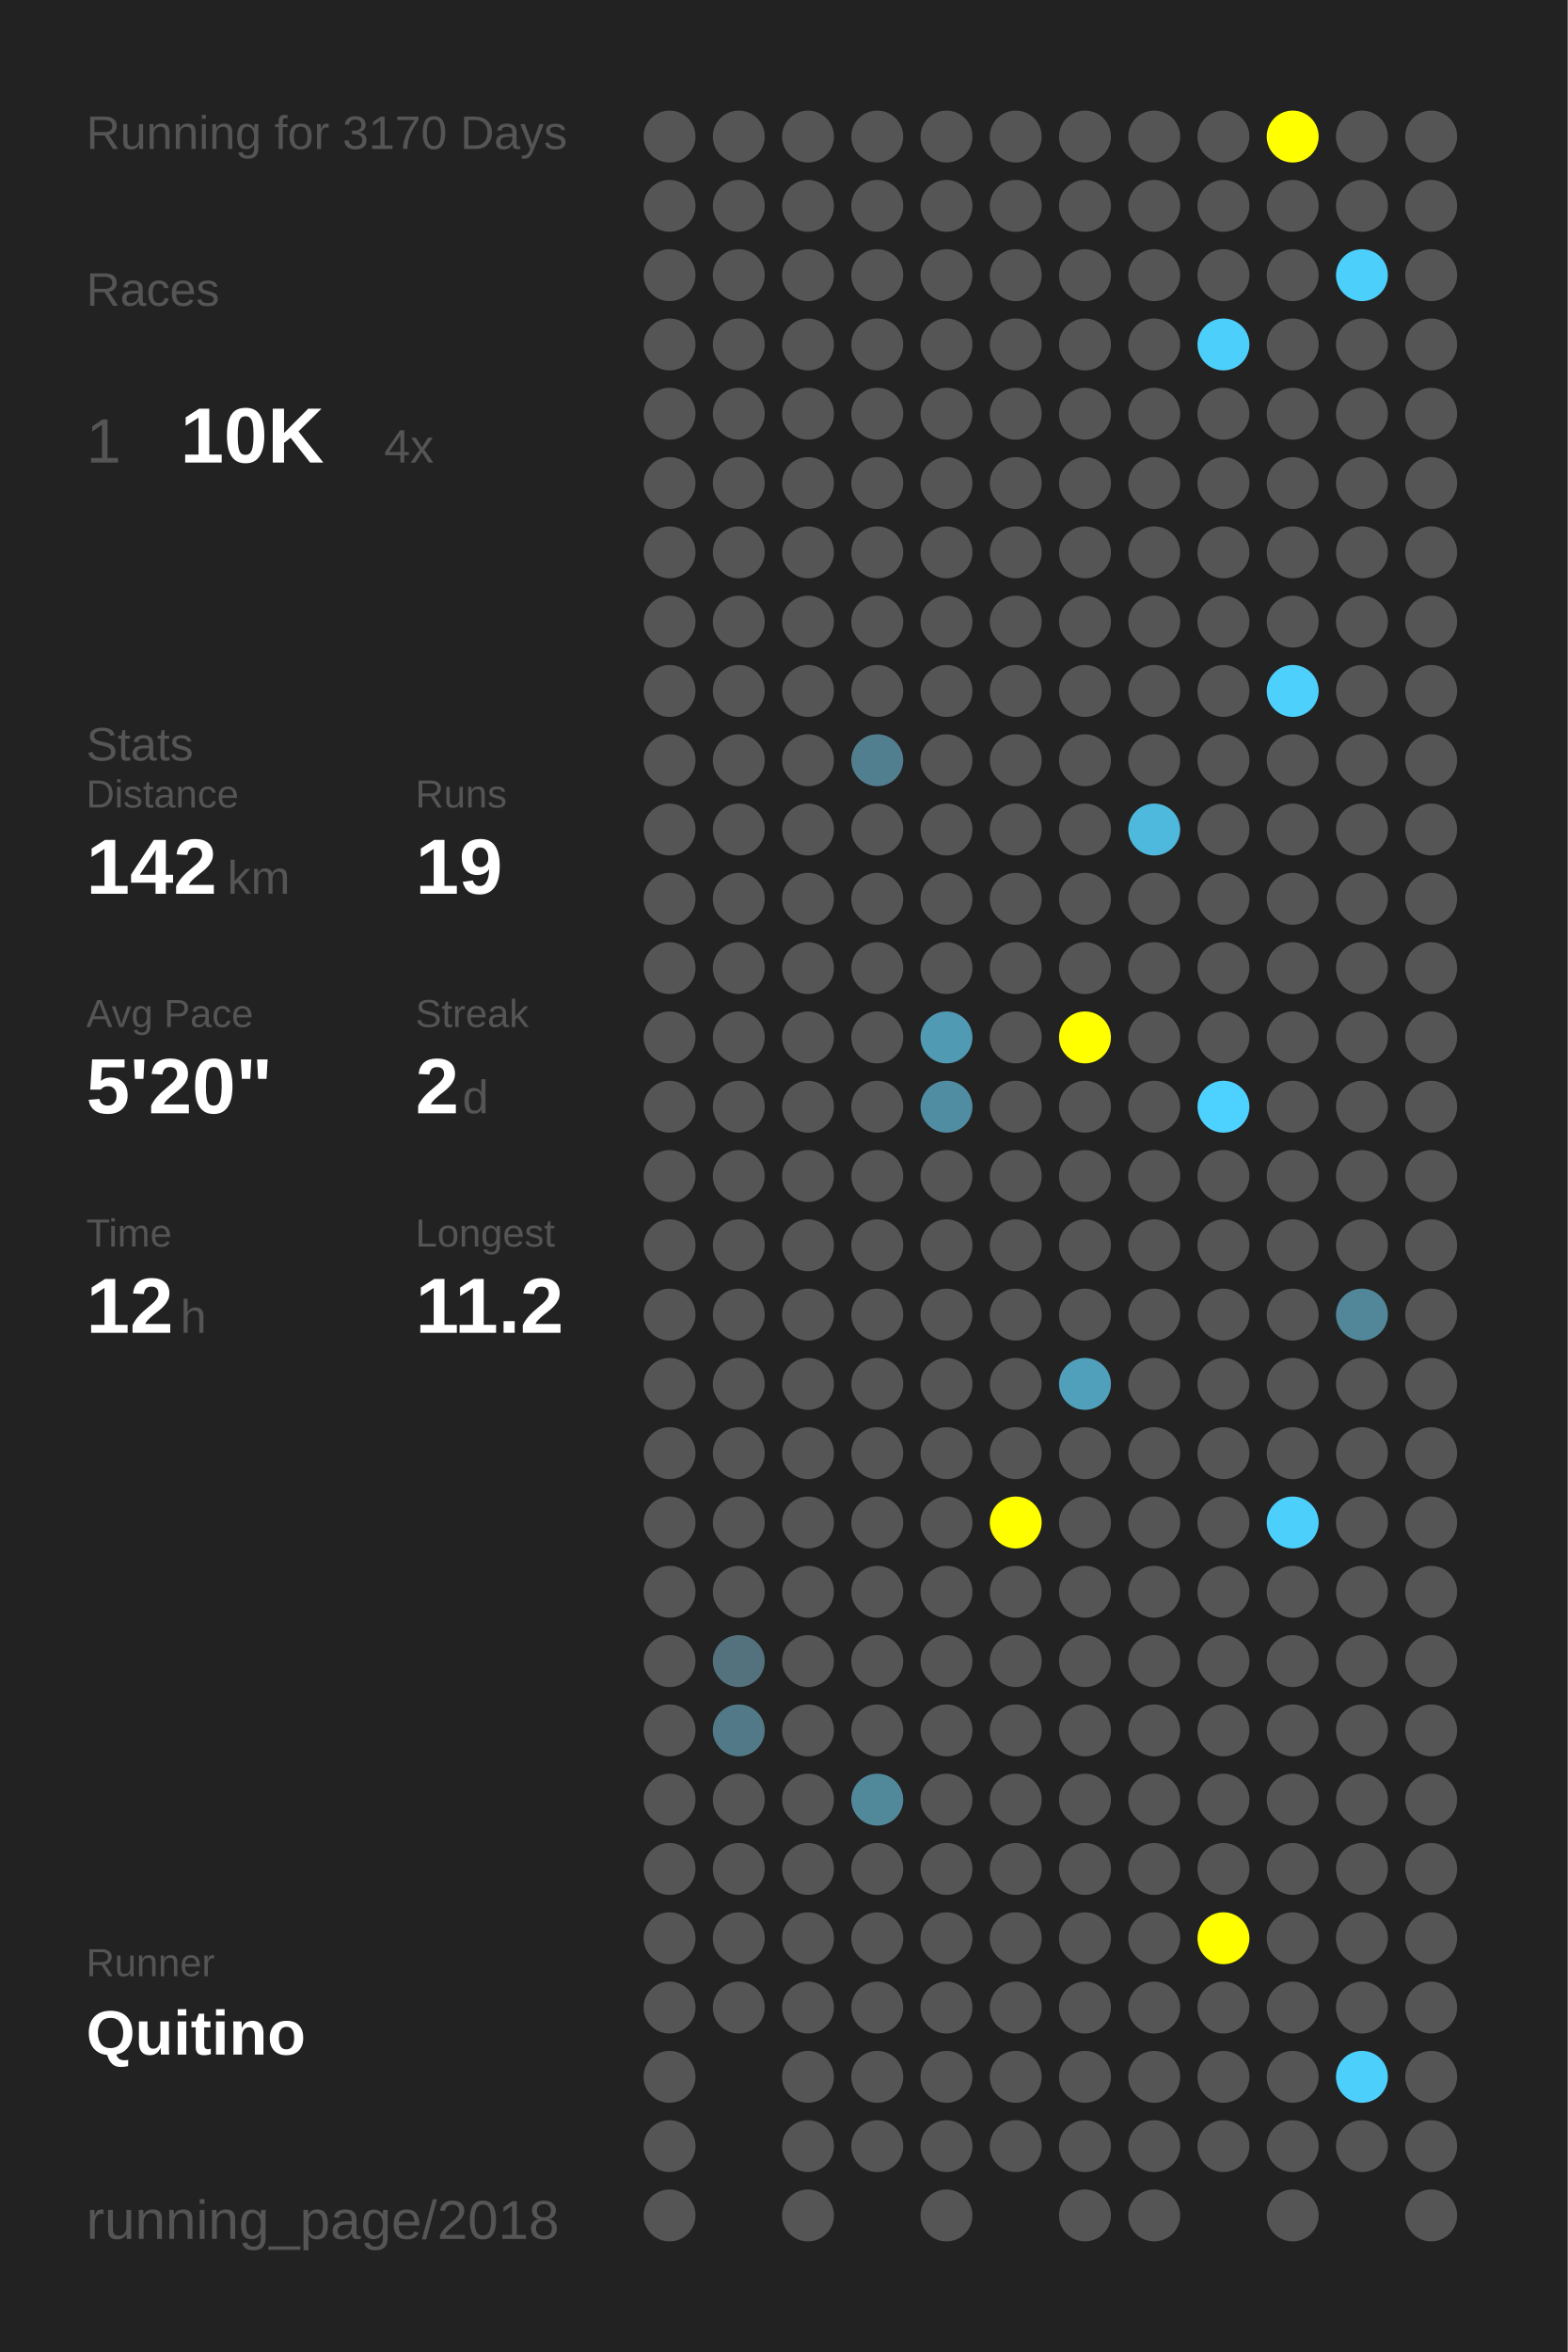
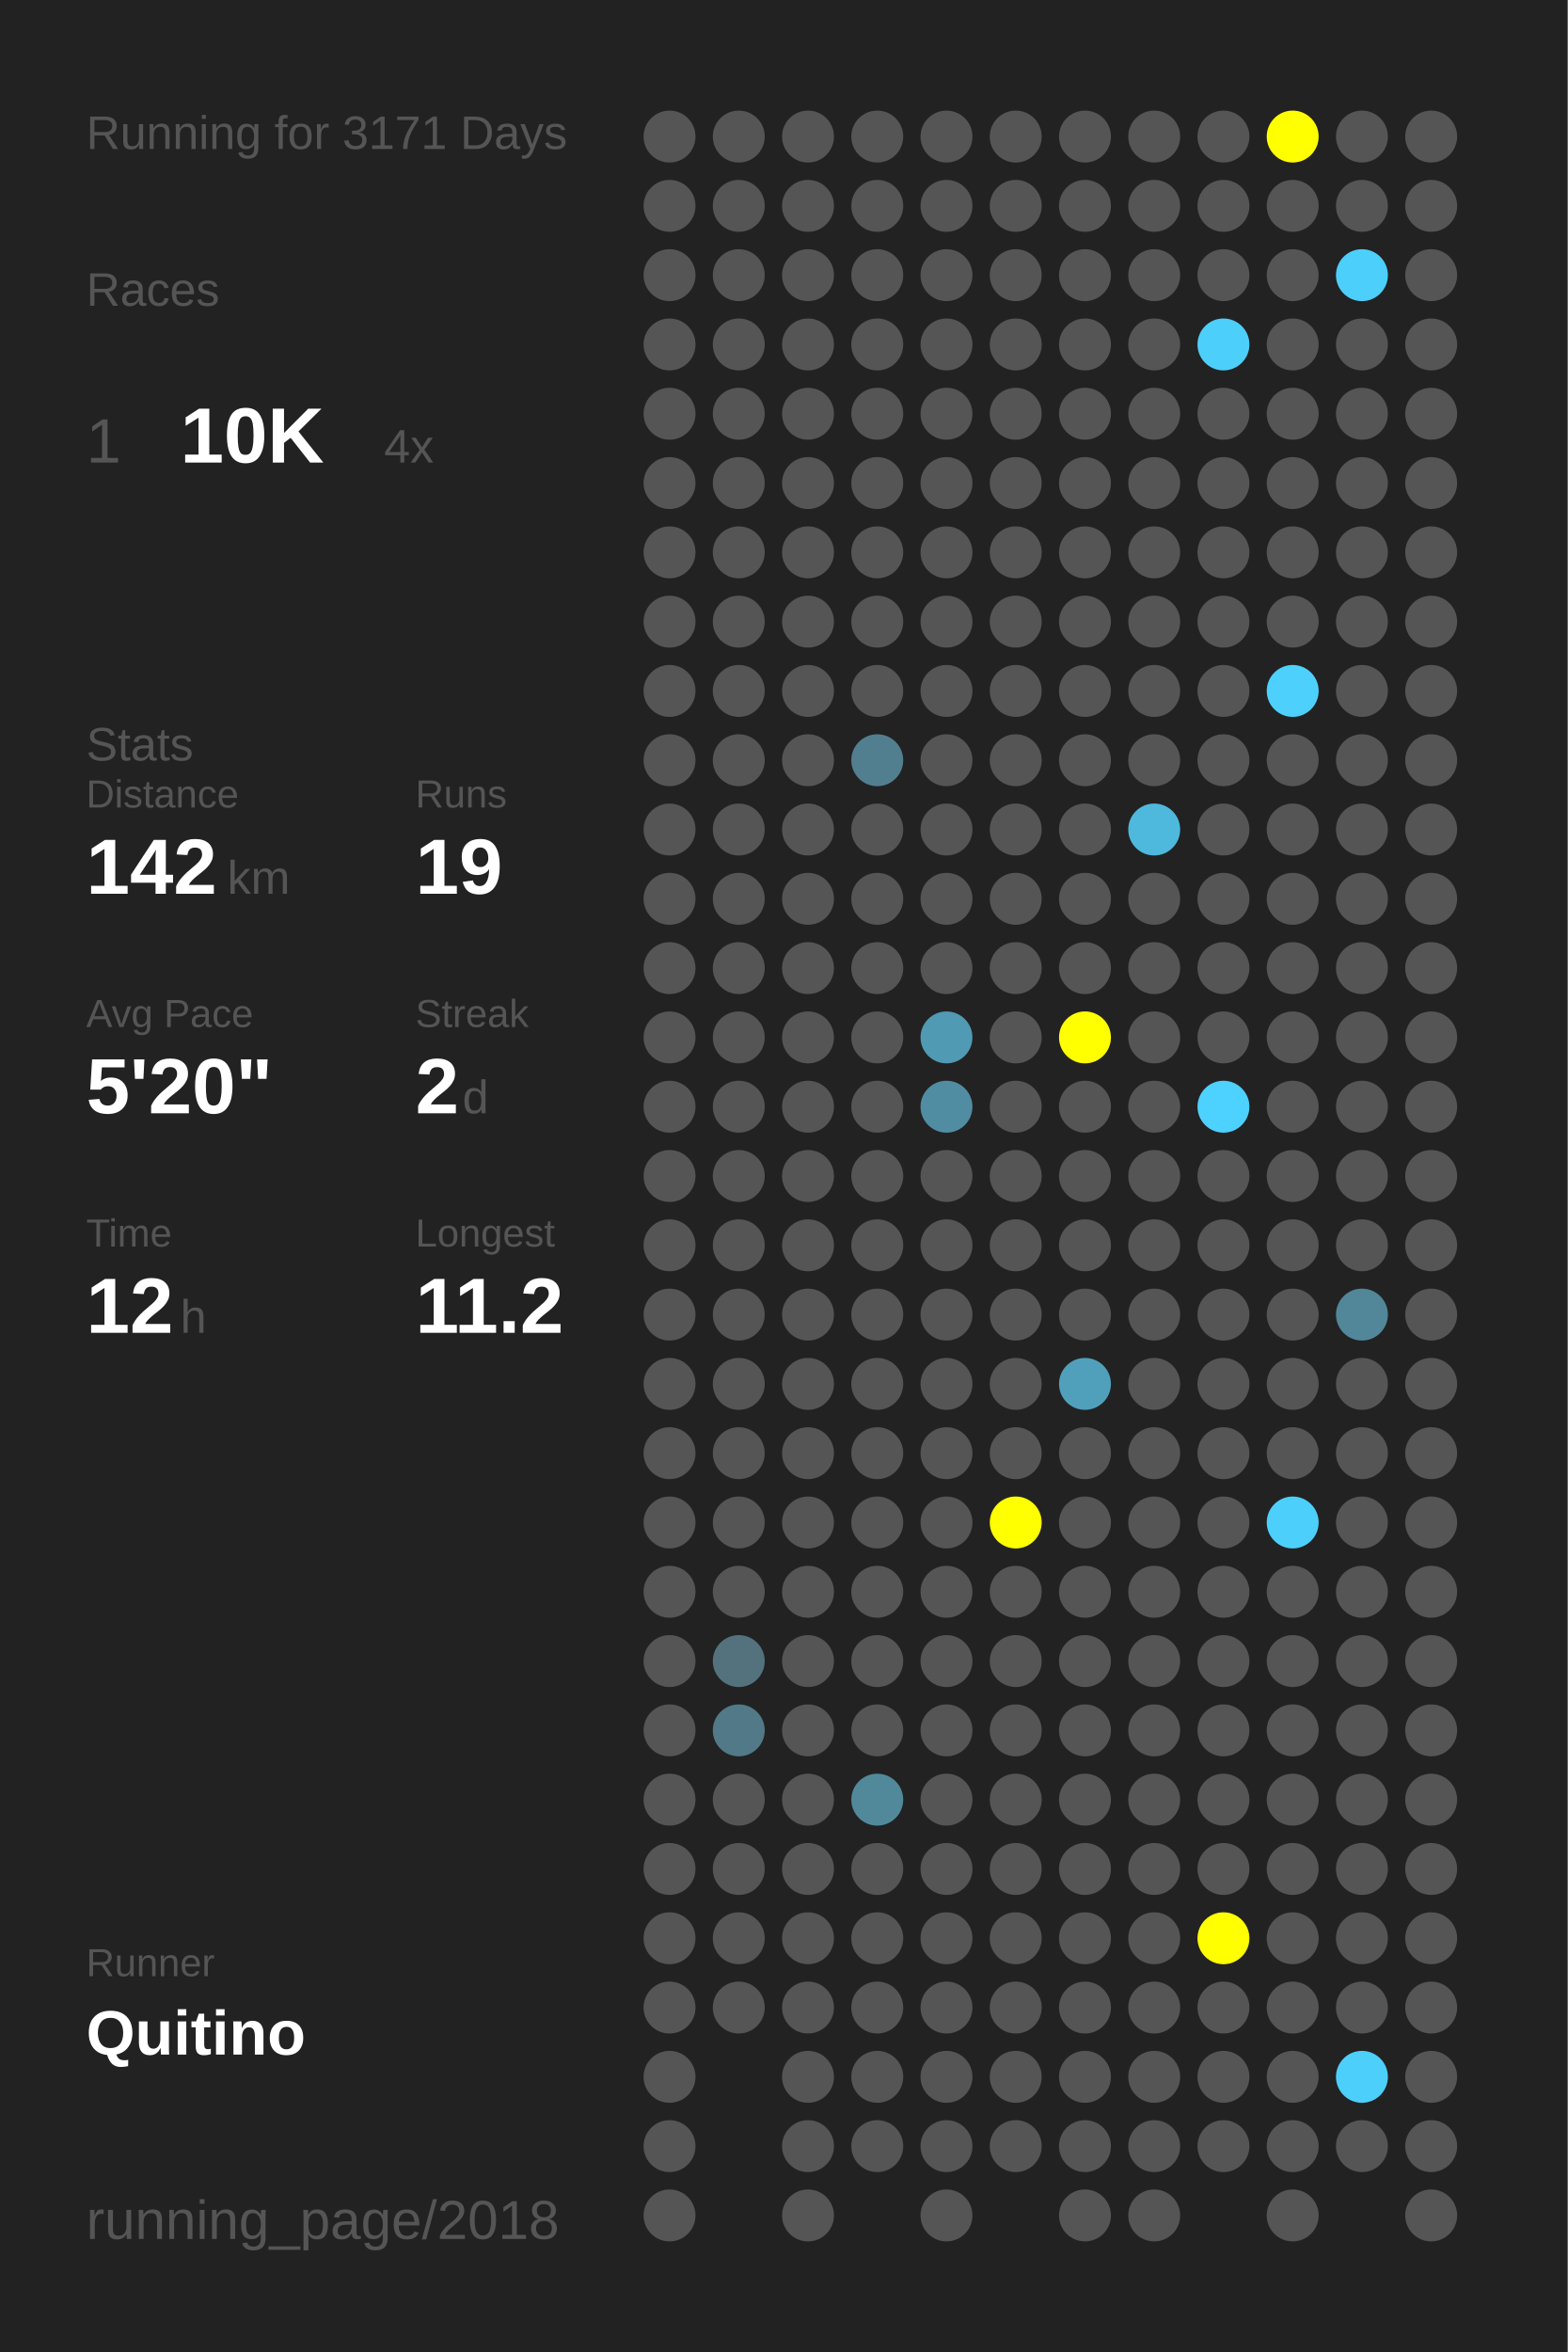
<svg xmlns="http://www.w3.org/2000/svg" baseProfile="full" height="300mm" version="1.1" viewBox="0,0,200,300" width="200mm">
  <defs />
  <rect fill="#222222" height="300" width="200" x="0" y="0" />
-   <text fill="#555555" style="font-size:6px; font-family:Arial;" x="11" y="19">Running for 3170 Days</text>
+   <text fill="#555555" style="font-size:6px; font-family:Arial;" x="11" y="19">Running for 3171 Days</text>
  <text fill="#555555" style="font-size:6px; font-family:Arial;" x="11" y="39">Races</text>
  <text fill="#555555" style="font-size:8px; font-family:Arial;" x="11" y="59">1</text>
  <text fill="#FFFFFF" style="font-size:10px; font-family:Arial; font-weight:bold;" x="23" y="59">10K</text>
  <text fill="#555555" style="font-size:6px; font-family:Arial;" x="49" y="59">4x</text>
  <text fill="#555555" style="font-size:6px; font-family:Arial;" x="11" y="97">Stats</text>
  <text fill="#555555" style="font-size:5px; font-family:Arial;" x="11" y="103">Distance</text>
  <text fill="#FFFFFF" style="font-size:10px; font-family:Arial; font-weight:bold;" x="11" y="114">142</text>
  <text fill="#555555" style="font-size:6px; font-family:Arial;" x="29" y="114">km</text>
  <text fill="#555555" style="font-size:5px; font-family:Arial;" x="53" y="103">Runs</text>
  <text fill="#FFFFFF" style="font-size:10px; font-family:Arial; font-weight:bold;" x="53" y="114">19</text>
  <text fill="#555555" style="font-size:5px; font-family:Arial;" x="11" y="131">Avg Pace</text>
  <text fill="#FFFFFF" style="font-size:10px; font-family:Arial; font-weight:bold;" x="11" y="142">5'20"</text>
  <text fill="#555555" style="font-size:5px; font-family:Arial;" x="53" y="131">Streak</text>
  <text fill="#FFFFFF" style="font-size:10px; font-family:Arial; font-weight:bold;" x="53" y="142">2</text>
  <text fill="#555555" style="font-size:6px; font-family:Arial;" x="59" y="142">d</text>
  <text fill="#555555" style="font-size:5px; font-family:Arial;" x="11" y="159">Time</text>
  <text fill="#FFFFFF" style="font-size:10px; font-family:Arial; font-weight:bold;" x="11" y="170">12</text>
  <text fill="#555555" style="font-size:6px; font-family:Arial;" x="23" y="170">h</text>
  <text fill="#555555" style="font-size:5px; font-family:Arial;" x="53" y="159">Longest</text>
  <text fill="#FFFFFF" style="font-size:10px; font-family:Arial; font-weight:bold;" x="53" y="170">11.2</text>
  <text fill="#555555" style="font-size:5px; font-family:Arial;" x="11" y="252.065">Runner</text>
  <text fill="#FFFFFF" style="font-size:8px; font-family:Arial; font-weight:bold;" x="11" y="262.065">Quitino</text>
  <text fill="#555555" style="font-size:7px; font-family:Arial;" x="11" y="285.581">running_page/2018</text>
  <circle cx="85.417" cy="17.419" fill="#555555" r="3.312" />
  <circle cx="85.417" cy="26.258" fill="#555555" r="3.312" />
  <circle cx="85.417" cy="35.097" fill="#555555" r="3.312" />
  <circle cx="85.417" cy="43.935" fill="#555555" r="3.312" />
  <circle cx="85.417" cy="52.774" fill="#555555" r="3.312" />
  <circle cx="85.417" cy="61.613" fill="#555555" r="3.312" />
  <circle cx="85.417" cy="70.452" fill="#555555" r="3.312" />
  <circle cx="85.417" cy="79.29" fill="#555555" r="3.312" />
  <circle cx="85.417" cy="88.129" fill="#555555" r="3.312" />
  <circle cx="85.417" cy="96.968" fill="#555555" r="3.312" />
  <circle cx="85.417" cy="105.806" fill="#555555" r="3.312" />
  <circle cx="85.417" cy="114.645" fill="#555555" r="3.312" />
  <circle cx="85.417" cy="123.484" fill="#555555" r="3.312" />
  <circle cx="85.417" cy="132.323" fill="#555555" r="3.312" />
  <circle cx="85.417" cy="141.161" fill="#555555" r="3.312" />
  <circle cx="85.417" cy="150" fill="#555555" r="3.312" />
  <circle cx="85.417" cy="158.839" fill="#555555" r="3.312" />
  <circle cx="85.417" cy="167.677" fill="#555555" r="3.312" />
  <circle cx="85.417" cy="176.516" fill="#555555" r="3.312" />
  <circle cx="85.417" cy="185.355" fill="#555555" r="3.312" />
  <circle cx="85.417" cy="194.194" fill="#555555" r="3.312" />
  <circle cx="85.417" cy="203.032" fill="#555555" r="3.312" />
  <circle cx="85.417" cy="211.871" fill="#555555" r="3.312" />
  <circle cx="85.417" cy="220.71" fill="#555555" r="3.312" />
  <circle cx="85.417" cy="229.548" fill="#555555" r="3.312" />
  <circle cx="85.417" cy="238.387" fill="#555555" r="3.312" />
  <circle cx="85.417" cy="247.226" fill="#555555" r="3.312" />
  <circle cx="85.417" cy="256.065" fill="#555555" r="3.312" />
  <circle cx="85.417" cy="264.903" fill="#555555" r="3.312" />
  <circle cx="85.417" cy="273.742" fill="#555555" r="3.312" />
  <circle cx="85.417" cy="282.581" fill="#555555" r="3.312" />
  <circle cx="94.25" cy="17.419" fill="#555555" r="3.312" />
  <circle cx="94.25" cy="26.258" fill="#555555" r="3.312" />
  <circle cx="94.25" cy="35.097" fill="#555555" r="3.312" />
  <circle cx="94.25" cy="43.935" fill="#555555" r="3.312" />
  <circle cx="94.25" cy="52.774" fill="#555555" r="3.312" />
  <circle cx="94.25" cy="61.613" fill="#555555" r="3.312" />
  <circle cx="94.25" cy="70.452" fill="#555555" r="3.312" />
  <circle cx="94.25" cy="79.29" fill="#555555" r="3.312" />
  <circle cx="94.25" cy="88.129" fill="#555555" r="3.312" />
  <circle cx="94.25" cy="96.968" fill="#555555" r="3.312" />
  <circle cx="94.25" cy="105.806" fill="#555555" r="3.312" />
  <circle cx="94.25" cy="114.645" fill="#555555" r="3.312" />
  <circle cx="94.25" cy="123.484" fill="#555555" r="3.312" />
  <circle cx="94.25" cy="132.323" fill="#555555" r="3.312" />
  <circle cx="94.25" cy="141.161" fill="#555555" r="3.312" />
  <circle cx="94.25" cy="150" fill="#555555" r="3.312" />
  <circle cx="94.25" cy="158.839" fill="#555555" r="3.312" />
  <circle cx="94.25" cy="167.677" fill="#555555" r="3.312" />
  <circle cx="94.25" cy="176.516" fill="#555555" r="3.312" />
  <circle cx="94.25" cy="185.355" fill="#555555" r="3.312" />
  <circle cx="94.25" cy="194.194" fill="#555555" r="3.312" />
  <circle cx="94.25" cy="203.032" fill="#555555" r="3.312" />
  <circle cx="94.25" cy="211.871" fill="#53727d" r="3.312" />
  <circle cx="94.25" cy="220.71" fill="#527987" r="3.312" />
  <circle cx="94.25" cy="229.548" fill="#555555" r="3.312" />
  <circle cx="94.25" cy="238.387" fill="#555555" r="3.312" />
  <circle cx="94.25" cy="247.226" fill="#555555" r="3.312" />
  <circle cx="94.25" cy="256.065" fill="#555555" r="3.312" />
  <circle cx="103.083" cy="17.419" fill="#555555" r="3.312" />
  <circle cx="103.083" cy="26.258" fill="#555555" r="3.312" />
  <circle cx="103.083" cy="35.097" fill="#555555" r="3.312" />
  <circle cx="103.083" cy="43.935" fill="#555555" r="3.312" />
  <circle cx="103.083" cy="52.774" fill="#555555" r="3.312" />
  <circle cx="103.083" cy="61.613" fill="#555555" r="3.312" />
  <circle cx="103.083" cy="70.452" fill="#555555" r="3.312" />
  <circle cx="103.083" cy="79.29" fill="#555555" r="3.312" />
  <circle cx="103.083" cy="88.129" fill="#555555" r="3.312" />
  <circle cx="103.083" cy="96.968" fill="#555555" r="3.312" />
  <circle cx="103.083" cy="105.806" fill="#555555" r="3.312" />
  <circle cx="103.083" cy="114.645" fill="#555555" r="3.312" />
  <circle cx="103.083" cy="123.484" fill="#555555" r="3.312" />
  <circle cx="103.083" cy="132.323" fill="#555555" r="3.312" />
  <circle cx="103.083" cy="141.161" fill="#555555" r="3.312" />
  <circle cx="103.083" cy="150" fill="#555555" r="3.312" />
  <circle cx="103.083" cy="158.839" fill="#555555" r="3.312" />
  <circle cx="103.083" cy="167.677" fill="#555555" r="3.312" />
  <circle cx="103.083" cy="176.516" fill="#555555" r="3.312" />
  <circle cx="103.083" cy="185.355" fill="#555555" r="3.312" />
  <circle cx="103.083" cy="194.194" fill="#555555" r="3.312" />
  <circle cx="103.083" cy="203.032" fill="#555555" r="3.312" />
  <circle cx="103.083" cy="211.871" fill="#555555" r="3.312" />
  <circle cx="103.083" cy="220.71" fill="#555555" r="3.312" />
  <circle cx="103.083" cy="229.548" fill="#555555" r="3.312" />
  <circle cx="103.083" cy="238.387" fill="#555555" r="3.312" />
  <circle cx="103.083" cy="247.226" fill="#555555" r="3.312" />
  <circle cx="103.083" cy="256.065" fill="#555555" r="3.312" />
  <circle cx="103.083" cy="264.903" fill="#555555" r="3.312" />
  <circle cx="103.083" cy="273.742" fill="#555555" r="3.312" />
  <circle cx="103.083" cy="282.581" fill="#555555" r="3.312" />
  <circle cx="111.917" cy="17.419" fill="#555555" r="3.312" />
  <circle cx="111.917" cy="26.258" fill="#555555" r="3.312" />
  <circle cx="111.917" cy="35.097" fill="#555555" r="3.312" />
  <circle cx="111.917" cy="43.935" fill="#555555" r="3.312" />
  <circle cx="111.917" cy="52.774" fill="#555555" r="3.312" />
  <circle cx="111.917" cy="61.613" fill="#555555" r="3.312" />
  <circle cx="111.917" cy="70.452" fill="#555555" r="3.312" />
  <circle cx="111.917" cy="79.29" fill="#555555" r="3.312" />
  <circle cx="111.917" cy="88.129" fill="#555555" r="3.312" />
  <circle cx="111.917" cy="96.968" fill="#527f8f" r="3.312" />
  <circle cx="111.917" cy="105.806" fill="#555555" r="3.312" />
  <circle cx="111.917" cy="114.645" fill="#555555" r="3.312" />
  <circle cx="111.917" cy="123.484" fill="#555555" r="3.312" />
  <circle cx="111.917" cy="132.323" fill="#555555" r="3.312" />
  <circle cx="111.917" cy="141.161" fill="#555555" r="3.312" />
  <circle cx="111.917" cy="150" fill="#555555" r="3.312" />
  <circle cx="111.917" cy="158.839" fill="#555555" r="3.312" />
  <circle cx="111.917" cy="167.677" fill="#555555" r="3.312" />
  <circle cx="111.917" cy="176.516" fill="#555555" r="3.312" />
  <circle cx="111.917" cy="185.355" fill="#555555" r="3.312" />
  <circle cx="111.917" cy="194.194" fill="#555555" r="3.312" />
  <circle cx="111.917" cy="203.032" fill="#555555" r="3.312" />
  <circle cx="111.917" cy="211.871" fill="#555555" r="3.312" />
  <circle cx="111.917" cy="220.71" fill="#555555" r="3.312" />
  <circle cx="111.917" cy="229.548" fill="#51899b" r="3.312" />
  <circle cx="111.917" cy="238.387" fill="#555555" r="3.312" />
  <circle cx="111.917" cy="247.226" fill="#555555" r="3.312" />
  <circle cx="111.917" cy="256.065" fill="#555555" r="3.312" />
  <circle cx="111.917" cy="264.903" fill="#555555" r="3.312" />
  <circle cx="111.917" cy="273.742" fill="#555555" r="3.312" />
  <circle cx="120.75" cy="17.419" fill="#555555" r="3.312" />
  <circle cx="120.75" cy="26.258" fill="#555555" r="3.312" />
  <circle cx="120.75" cy="35.097" fill="#555555" r="3.312" />
  <circle cx="120.75" cy="43.935" fill="#555555" r="3.312" />
  <circle cx="120.75" cy="52.774" fill="#555555" r="3.312" />
  <circle cx="120.75" cy="61.613" fill="#555555" r="3.312" />
  <circle cx="120.75" cy="70.452" fill="#555555" r="3.312" />
  <circle cx="120.75" cy="79.29" fill="#555555" r="3.312" />
  <circle cx="120.75" cy="88.129" fill="#555555" r="3.312" />
  <circle cx="120.75" cy="96.968" fill="#555555" r="3.312" />
  <circle cx="120.75" cy="105.806" fill="#555555" r="3.312" />
  <circle cx="120.75" cy="114.645" fill="#555555" r="3.312" />
  <circle cx="120.75" cy="123.484" fill="#555555" r="3.312" />
  <circle cx="120.75" cy="132.323" fill="#509ab3" r="3.312" />
  <circle cx="120.75" cy="141.161" fill="#518da2" r="3.312" />
  <circle cx="120.75" cy="150" fill="#555555" r="3.312" />
  <circle cx="120.75" cy="158.839" fill="#555555" r="3.312" />
  <circle cx="120.75" cy="167.677" fill="#555555" r="3.312" />
  <circle cx="120.75" cy="176.516" fill="#555555" r="3.312" />
  <circle cx="120.75" cy="185.355" fill="#555555" r="3.312" />
  <circle cx="120.75" cy="194.194" fill="#555555" r="3.312" />
  <circle cx="120.75" cy="203.032" fill="#555555" r="3.312" />
  <circle cx="120.75" cy="211.871" fill="#555555" r="3.312" />
  <circle cx="120.75" cy="220.71" fill="#555555" r="3.312" />
  <circle cx="120.75" cy="229.548" fill="#555555" r="3.312" />
  <circle cx="120.75" cy="238.387" fill="#555555" r="3.312" />
  <circle cx="120.75" cy="247.226" fill="#555555" r="3.312" />
  <circle cx="120.75" cy="256.065" fill="#555555" r="3.312" />
  <circle cx="120.75" cy="264.903" fill="#555555" r="3.312" />
  <circle cx="120.75" cy="273.742" fill="#555555" r="3.312" />
  <circle cx="120.75" cy="282.581" fill="#555555" r="3.312" />
  <circle cx="129.583" cy="17.419" fill="#555555" r="3.312" />
  <circle cx="129.583" cy="26.258" fill="#555555" r="3.312" />
  <circle cx="129.583" cy="35.097" fill="#555555" r="3.312" />
  <circle cx="129.583" cy="43.935" fill="#555555" r="3.312" />
  <circle cx="129.583" cy="52.774" fill="#555555" r="3.312" />
  <circle cx="129.583" cy="61.613" fill="#555555" r="3.312" />
  <circle cx="129.583" cy="70.452" fill="#555555" r="3.312" />
  <circle cx="129.583" cy="79.29" fill="#555555" r="3.312" />
  <circle cx="129.583" cy="88.129" fill="#555555" r="3.312" />
  <circle cx="129.583" cy="96.968" fill="#555555" r="3.312" />
  <circle cx="129.583" cy="105.806" fill="#555555" r="3.312" />
  <circle cx="129.583" cy="114.645" fill="#555555" r="3.312" />
  <circle cx="129.583" cy="123.484" fill="#555555" r="3.312" />
  <circle cx="129.583" cy="132.323" fill="#555555" r="3.312" />
  <circle cx="129.583" cy="141.161" fill="#555555" r="3.312" />
  <circle cx="129.583" cy="150" fill="#555555" r="3.312" />
  <circle cx="129.583" cy="158.839" fill="#555555" r="3.312" />
  <circle cx="129.583" cy="167.677" fill="#555555" r="3.312" />
  <circle cx="129.583" cy="176.516" fill="#555555" r="3.312" />
  <circle cx="129.583" cy="185.355" fill="#555555" r="3.312" />
  <circle cx="129.583" cy="194.194" fill="#FFFF00" r="3.312" />
  <circle cx="129.583" cy="203.032" fill="#555555" r="3.312" />
  <circle cx="129.583" cy="211.871" fill="#555555" r="3.312" />
  <circle cx="129.583" cy="220.71" fill="#555555" r="3.312" />
  <circle cx="129.583" cy="229.548" fill="#555555" r="3.312" />
  <circle cx="129.583" cy="238.387" fill="#555555" r="3.312" />
  <circle cx="129.583" cy="247.226" fill="#555555" r="3.312" />
  <circle cx="129.583" cy="256.065" fill="#555555" r="3.312" />
  <circle cx="129.583" cy="264.903" fill="#555555" r="3.312" />
  <circle cx="129.583" cy="273.742" fill="#555555" r="3.312" />
  <circle cx="138.417" cy="17.419" fill="#555555" r="3.312" />
  <circle cx="138.417" cy="26.258" fill="#555555" r="3.312" />
  <circle cx="138.417" cy="35.097" fill="#555555" r="3.312" />
  <circle cx="138.417" cy="43.935" fill="#555555" r="3.312" />
  <circle cx="138.417" cy="52.774" fill="#555555" r="3.312" />
  <circle cx="138.417" cy="61.613" fill="#555555" r="3.312" />
  <circle cx="138.417" cy="70.452" fill="#555555" r="3.312" />
  <circle cx="138.417" cy="79.29" fill="#555555" r="3.312" />
  <circle cx="138.417" cy="88.129" fill="#555555" r="3.312" />
  <circle cx="138.417" cy="96.968" fill="#555555" r="3.312" />
  <circle cx="138.417" cy="105.806" fill="#555555" r="3.312" />
  <circle cx="138.417" cy="114.645" fill="#555555" r="3.312" />
  <circle cx="138.417" cy="123.484" fill="#555555" r="3.312" />
  <circle cx="138.417" cy="132.323" fill="#FFFF00" r="3.312" />
  <circle cx="138.417" cy="141.161" fill="#555555" r="3.312" />
  <circle cx="138.417" cy="150" fill="#555555" r="3.312" />
  <circle cx="138.417" cy="158.839" fill="#555555" r="3.312" />
  <circle cx="138.417" cy="167.677" fill="#555555" r="3.312" />
  <circle cx="138.417" cy="176.516" fill="#50a0bc" r="3.312" />
  <circle cx="138.417" cy="185.355" fill="#555555" r="3.312" />
  <circle cx="138.417" cy="194.194" fill="#555555" r="3.312" />
  <circle cx="138.417" cy="203.032" fill="#555555" r="3.312" />
  <circle cx="138.417" cy="211.871" fill="#555555" r="3.312" />
  <circle cx="138.417" cy="220.71" fill="#555555" r="3.312" />
  <circle cx="138.417" cy="229.548" fill="#555555" r="3.312" />
  <circle cx="138.417" cy="238.387" fill="#555555" r="3.312" />
  <circle cx="138.417" cy="247.226" fill="#555555" r="3.312" />
  <circle cx="138.417" cy="256.065" fill="#555555" r="3.312" />
  <circle cx="138.417" cy="264.903" fill="#555555" r="3.312" />
  <circle cx="138.417" cy="273.742" fill="#555555" r="3.312" />
  <circle cx="138.417" cy="282.581" fill="#555555" r="3.312" />
  <circle cx="147.25" cy="17.419" fill="#555555" r="3.312" />
  <circle cx="147.25" cy="26.258" fill="#555555" r="3.312" />
  <circle cx="147.25" cy="35.097" fill="#555555" r="3.312" />
  <circle cx="147.25" cy="43.935" fill="#555555" r="3.312" />
  <circle cx="147.25" cy="52.774" fill="#555555" r="3.312" />
  <circle cx="147.25" cy="61.613" fill="#555555" r="3.312" />
  <circle cx="147.25" cy="70.452" fill="#555555" r="3.312" />
  <circle cx="147.25" cy="79.29" fill="#555555" r="3.312" />
  <circle cx="147.25" cy="88.129" fill="#555555" r="3.312" />
  <circle cx="147.25" cy="96.968" fill="#555555" r="3.312" />
  <circle cx="147.25" cy="105.806" fill="#4eb9dd" r="3.312" />
  <circle cx="147.25" cy="114.645" fill="#555555" r="3.312" />
  <circle cx="147.25" cy="123.484" fill="#555555" r="3.312" />
  <circle cx="147.25" cy="132.323" fill="#555555" r="3.312" />
  <circle cx="147.25" cy="141.161" fill="#555555" r="3.312" />
  <circle cx="147.25" cy="150" fill="#555555" r="3.312" />
  <circle cx="147.25" cy="158.839" fill="#555555" r="3.312" />
  <circle cx="147.25" cy="167.677" fill="#555555" r="3.312" />
  <circle cx="147.25" cy="176.516" fill="#555555" r="3.312" />
  <circle cx="147.25" cy="185.355" fill="#555555" r="3.312" />
  <circle cx="147.25" cy="194.194" fill="#555555" r="3.312" />
  <circle cx="147.25" cy="203.032" fill="#555555" r="3.312" />
  <circle cx="147.25" cy="211.871" fill="#555555" r="3.312" />
  <circle cx="147.25" cy="220.71" fill="#555555" r="3.312" />
  <circle cx="147.25" cy="229.548" fill="#555555" r="3.312" />
  <circle cx="147.25" cy="238.387" fill="#555555" r="3.312" />
  <circle cx="147.25" cy="247.226" fill="#555555" r="3.312" />
  <circle cx="147.25" cy="256.065" fill="#555555" r="3.312" />
  <circle cx="147.25" cy="264.903" fill="#555555" r="3.312" />
  <circle cx="147.25" cy="273.742" fill="#555555" r="3.312" />
  <circle cx="147.25" cy="282.581" fill="#555555" r="3.312" />
  <circle cx="156.083" cy="17.419" fill="#555555" r="3.312" />
  <circle cx="156.083" cy="26.258" fill="#555555" r="3.312" />
  <circle cx="156.083" cy="35.097" fill="#555555" r="3.312" />
  <circle cx="156.083" cy="43.935" fill="#4dcffb" r="3.312" />
  <circle cx="156.083" cy="52.774" fill="#555555" r="3.312" />
  <circle cx="156.083" cy="61.613" fill="#555555" r="3.312" />
  <circle cx="156.083" cy="70.452" fill="#555555" r="3.312" />
  <circle cx="156.083" cy="79.29" fill="#555555" r="3.312" />
  <circle cx="156.083" cy="88.129" fill="#555555" r="3.312" />
  <circle cx="156.083" cy="96.968" fill="#555555" r="3.312" />
  <circle cx="156.083" cy="105.806" fill="#555555" r="3.312" />
  <circle cx="156.083" cy="114.645" fill="#555555" r="3.312" />
  <circle cx="156.083" cy="123.484" fill="#555555" r="3.312" />
  <circle cx="156.083" cy="132.323" fill="#555555" r="3.312" />
  <circle cx="156.083" cy="141.161" fill="#4dd1fe" r="3.312" />
  <circle cx="156.083" cy="150" fill="#555555" r="3.312" />
  <circle cx="156.083" cy="158.839" fill="#555555" r="3.312" />
  <circle cx="156.083" cy="167.677" fill="#555555" r="3.312" />
  <circle cx="156.083" cy="176.516" fill="#555555" r="3.312" />
  <circle cx="156.083" cy="185.355" fill="#555555" r="3.312" />
  <circle cx="156.083" cy="194.194" fill="#555555" r="3.312" />
  <circle cx="156.083" cy="203.032" fill="#555555" r="3.312" />
  <circle cx="156.083" cy="211.871" fill="#555555" r="3.312" />
  <circle cx="156.083" cy="220.71" fill="#555555" r="3.312" />
  <circle cx="156.083" cy="229.548" fill="#555555" r="3.312" />
  <circle cx="156.083" cy="238.387" fill="#555555" r="3.312" />
  <circle cx="156.083" cy="247.226" fill="#FFFF00" r="3.312" />
  <circle cx="156.083" cy="256.065" fill="#555555" r="3.312" />
  <circle cx="156.083" cy="264.903" fill="#555555" r="3.312" />
  <circle cx="156.083" cy="273.742" fill="#555555" r="3.312" />
  <circle cx="164.917" cy="17.419" fill="#FFFF00" r="3.312" />
  <circle cx="164.917" cy="26.258" fill="#555555" r="3.312" />
  <circle cx="164.917" cy="35.097" fill="#555555" r="3.312" />
  <circle cx="164.917" cy="43.935" fill="#555555" r="3.312" />
  <circle cx="164.917" cy="52.774" fill="#555555" r="3.312" />
  <circle cx="164.917" cy="61.613" fill="#555555" r="3.312" />
  <circle cx="164.917" cy="70.452" fill="#555555" r="3.312" />
  <circle cx="164.917" cy="79.29" fill="#555555" r="3.312" />
  <circle cx="164.917" cy="88.129" fill="#4dd0fc" r="3.312" />
  <circle cx="164.917" cy="96.968" fill="#555555" r="3.312" />
  <circle cx="164.917" cy="105.806" fill="#555555" r="3.312" />
  <circle cx="164.917" cy="114.645" fill="#555555" r="3.312" />
  <circle cx="164.917" cy="123.484" fill="#555555" r="3.312" />
  <circle cx="164.917" cy="132.323" fill="#555555" r="3.312" />
  <circle cx="164.917" cy="141.161" fill="#555555" r="3.312" />
  <circle cx="164.917" cy="150" fill="#555555" r="3.312" />
  <circle cx="164.917" cy="158.839" fill="#555555" r="3.312" />
  <circle cx="164.917" cy="167.677" fill="#555555" r="3.312" />
  <circle cx="164.917" cy="176.516" fill="#555555" r="3.312" />
  <circle cx="164.917" cy="185.355" fill="#555555" r="3.312" />
  <circle cx="164.917" cy="194.194" fill="#4dcffb" r="3.312" />
  <circle cx="164.917" cy="203.032" fill="#555555" r="3.312" />
  <circle cx="164.917" cy="211.871" fill="#555555" r="3.312" />
  <circle cx="164.917" cy="220.71" fill="#555555" r="3.312" />
  <circle cx="164.917" cy="229.548" fill="#555555" r="3.312" />
  <circle cx="164.917" cy="238.387" fill="#555555" r="3.312" />
  <circle cx="164.917" cy="247.226" fill="#555555" r="3.312" />
  <circle cx="164.917" cy="256.065" fill="#555555" r="3.312" />
  <circle cx="164.917" cy="264.903" fill="#555555" r="3.312" />
  <circle cx="164.917" cy="273.742" fill="#555555" r="3.312" />
  <circle cx="164.917" cy="282.581" fill="#555555" r="3.312" />
  <circle cx="173.75" cy="17.419" fill="#555555" r="3.312" />
  <circle cx="173.75" cy="26.258" fill="#555555" r="3.312" />
  <circle cx="173.75" cy="35.097" fill="#4dcffb" r="3.312" />
  <circle cx="173.75" cy="43.935" fill="#555555" r="3.312" />
  <circle cx="173.75" cy="52.774" fill="#555555" r="3.312" />
  <circle cx="173.75" cy="61.613" fill="#555555" r="3.312" />
  <circle cx="173.75" cy="70.452" fill="#555555" r="3.312" />
  <circle cx="173.75" cy="79.29" fill="#555555" r="3.312" />
  <circle cx="173.75" cy="88.129" fill="#555555" r="3.312" />
  <circle cx="173.75" cy="96.968" fill="#555555" r="3.312" />
  <circle cx="173.75" cy="105.806" fill="#555555" r="3.312" />
  <circle cx="173.75" cy="114.645" fill="#555555" r="3.312" />
  <circle cx="173.75" cy="123.484" fill="#555555" r="3.312" />
  <circle cx="173.75" cy="132.323" fill="#555555" r="3.312" />
  <circle cx="173.75" cy="141.161" fill="#555555" r="3.312" />
  <circle cx="173.75" cy="150" fill="#555555" r="3.312" />
  <circle cx="173.75" cy="158.839" fill="#555555" r="3.312" />
  <circle cx="173.75" cy="167.677" fill="#518799" r="3.312" />
  <circle cx="173.75" cy="176.516" fill="#555555" r="3.312" />
  <circle cx="173.75" cy="185.355" fill="#555555" r="3.312" />
  <circle cx="173.75" cy="194.194" fill="#555555" r="3.312" />
  <circle cx="173.75" cy="203.032" fill="#555555" r="3.312" />
  <circle cx="173.75" cy="211.871" fill="#555555" r="3.312" />
  <circle cx="173.75" cy="220.71" fill="#555555" r="3.312" />
  <circle cx="173.75" cy="229.548" fill="#555555" r="3.312" />
  <circle cx="173.75" cy="238.387" fill="#555555" r="3.312" />
  <circle cx="173.75" cy="247.226" fill="#555555" r="3.312" />
  <circle cx="173.75" cy="256.065" fill="#555555" r="3.312" />
  <circle cx="173.75" cy="264.903" fill="#4dcffc" r="3.312" />
  <circle cx="173.75" cy="273.742" fill="#555555" r="3.312" />
  <circle cx="182.583" cy="17.419" fill="#555555" r="3.312" />
  <circle cx="182.583" cy="26.258" fill="#555555" r="3.312" />
  <circle cx="182.583" cy="35.097" fill="#555555" r="3.312" />
  <circle cx="182.583" cy="43.935" fill="#555555" r="3.312" />
  <circle cx="182.583" cy="52.774" fill="#555555" r="3.312" />
  <circle cx="182.583" cy="61.613" fill="#555555" r="3.312" />
  <circle cx="182.583" cy="70.452" fill="#555555" r="3.312" />
  <circle cx="182.583" cy="79.29" fill="#555555" r="3.312" />
  <circle cx="182.583" cy="88.129" fill="#555555" r="3.312" />
  <circle cx="182.583" cy="96.968" fill="#555555" r="3.312" />
  <circle cx="182.583" cy="105.806" fill="#555555" r="3.312" />
  <circle cx="182.583" cy="114.645" fill="#555555" r="3.312" />
  <circle cx="182.583" cy="123.484" fill="#555555" r="3.312" />
  <circle cx="182.583" cy="132.323" fill="#555555" r="3.312" />
  <circle cx="182.583" cy="141.161" fill="#555555" r="3.312" />
  <circle cx="182.583" cy="150" fill="#555555" r="3.312" />
  <circle cx="182.583" cy="158.839" fill="#555555" r="3.312" />
  <circle cx="182.583" cy="167.677" fill="#555555" r="3.312" />
  <circle cx="182.583" cy="176.516" fill="#555555" r="3.312" />
  <circle cx="182.583" cy="185.355" fill="#555555" r="3.312" />
  <circle cx="182.583" cy="194.194" fill="#555555" r="3.312" />
  <circle cx="182.583" cy="203.032" fill="#555555" r="3.312" />
  <circle cx="182.583" cy="211.871" fill="#555555" r="3.312" />
  <circle cx="182.583" cy="220.71" fill="#555555" r="3.312" />
  <circle cx="182.583" cy="229.548" fill="#555555" r="3.312" />
  <circle cx="182.583" cy="238.387" fill="#555555" r="3.312" />
  <circle cx="182.583" cy="247.226" fill="#555555" r="3.312" />
  <circle cx="182.583" cy="256.065" fill="#555555" r="3.312" />
  <circle cx="182.583" cy="264.903" fill="#555555" r="3.312" />
  <circle cx="182.583" cy="273.742" fill="#555555" r="3.312" />
  <circle cx="182.583" cy="282.581" fill="#555555" r="3.312" />
</svg>
